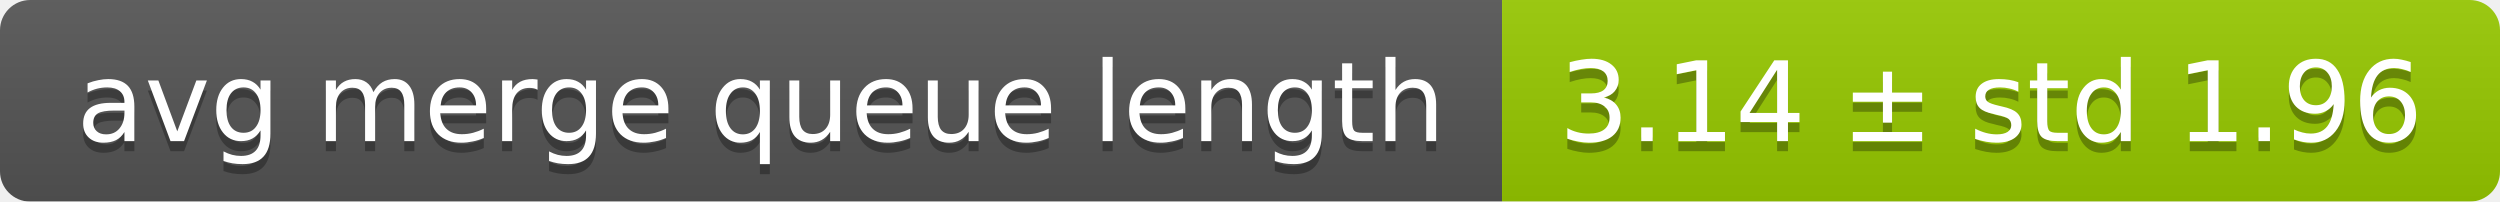
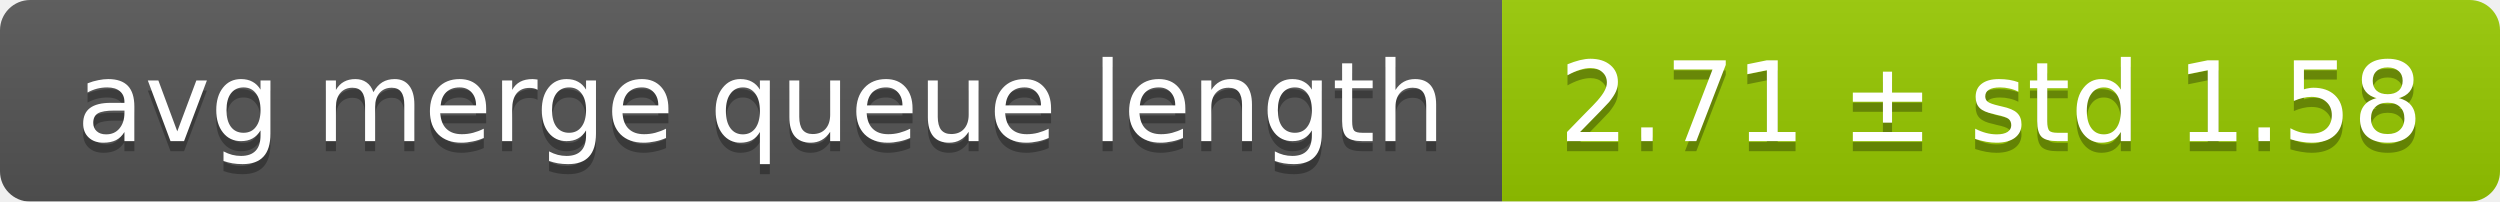
<svg xmlns="http://www.w3.org/2000/svg" width="248" height="20">
  <linearGradient id="smooth" x2="0" y2="100%">
    <stop offset="0" stop-color="#bbb" stop-opacity=".1" />
    <stop offset="1" stop-opacity=".1" />
  </linearGradient>
  <mask id="round">
    <rect width="248" height="20" rx="3" fill="#fff" />
  </mask>
  <g mask="url(#round)">
    <rect width="149" height="20" fill="#555" />
    <rect x="149" width="99" height="20" fill="#97ca00" />
    <rect width="248" height="20" fill="url(#smooth)" />
  </g>
  <g fill="#fff" text-anchor="middle" font-family="DejaVu Sans,Verdana,Geneva,sans-serif" font-size="11">
    <text x="75.5" y="15" fill="#010101" fill-opacity=".3">avg merge queue length</text>
    <text x="75.5" y="14">avg merge queue length</text>
-     <text x="197.5" y="15" fill="#010101" fill-opacity=".3">3.14 ± std 1.96</text>
-     <text x="197.5" y="14">3.14 ± std 1.96</text>
+     <text x="197.5" y="15" fill="#010101" fill-opacity=".3">2.71 ± std 1.58</text>
+     <text x="197.5" y="14">2.71 ± std 1.58</text>
  </g>
</svg>
